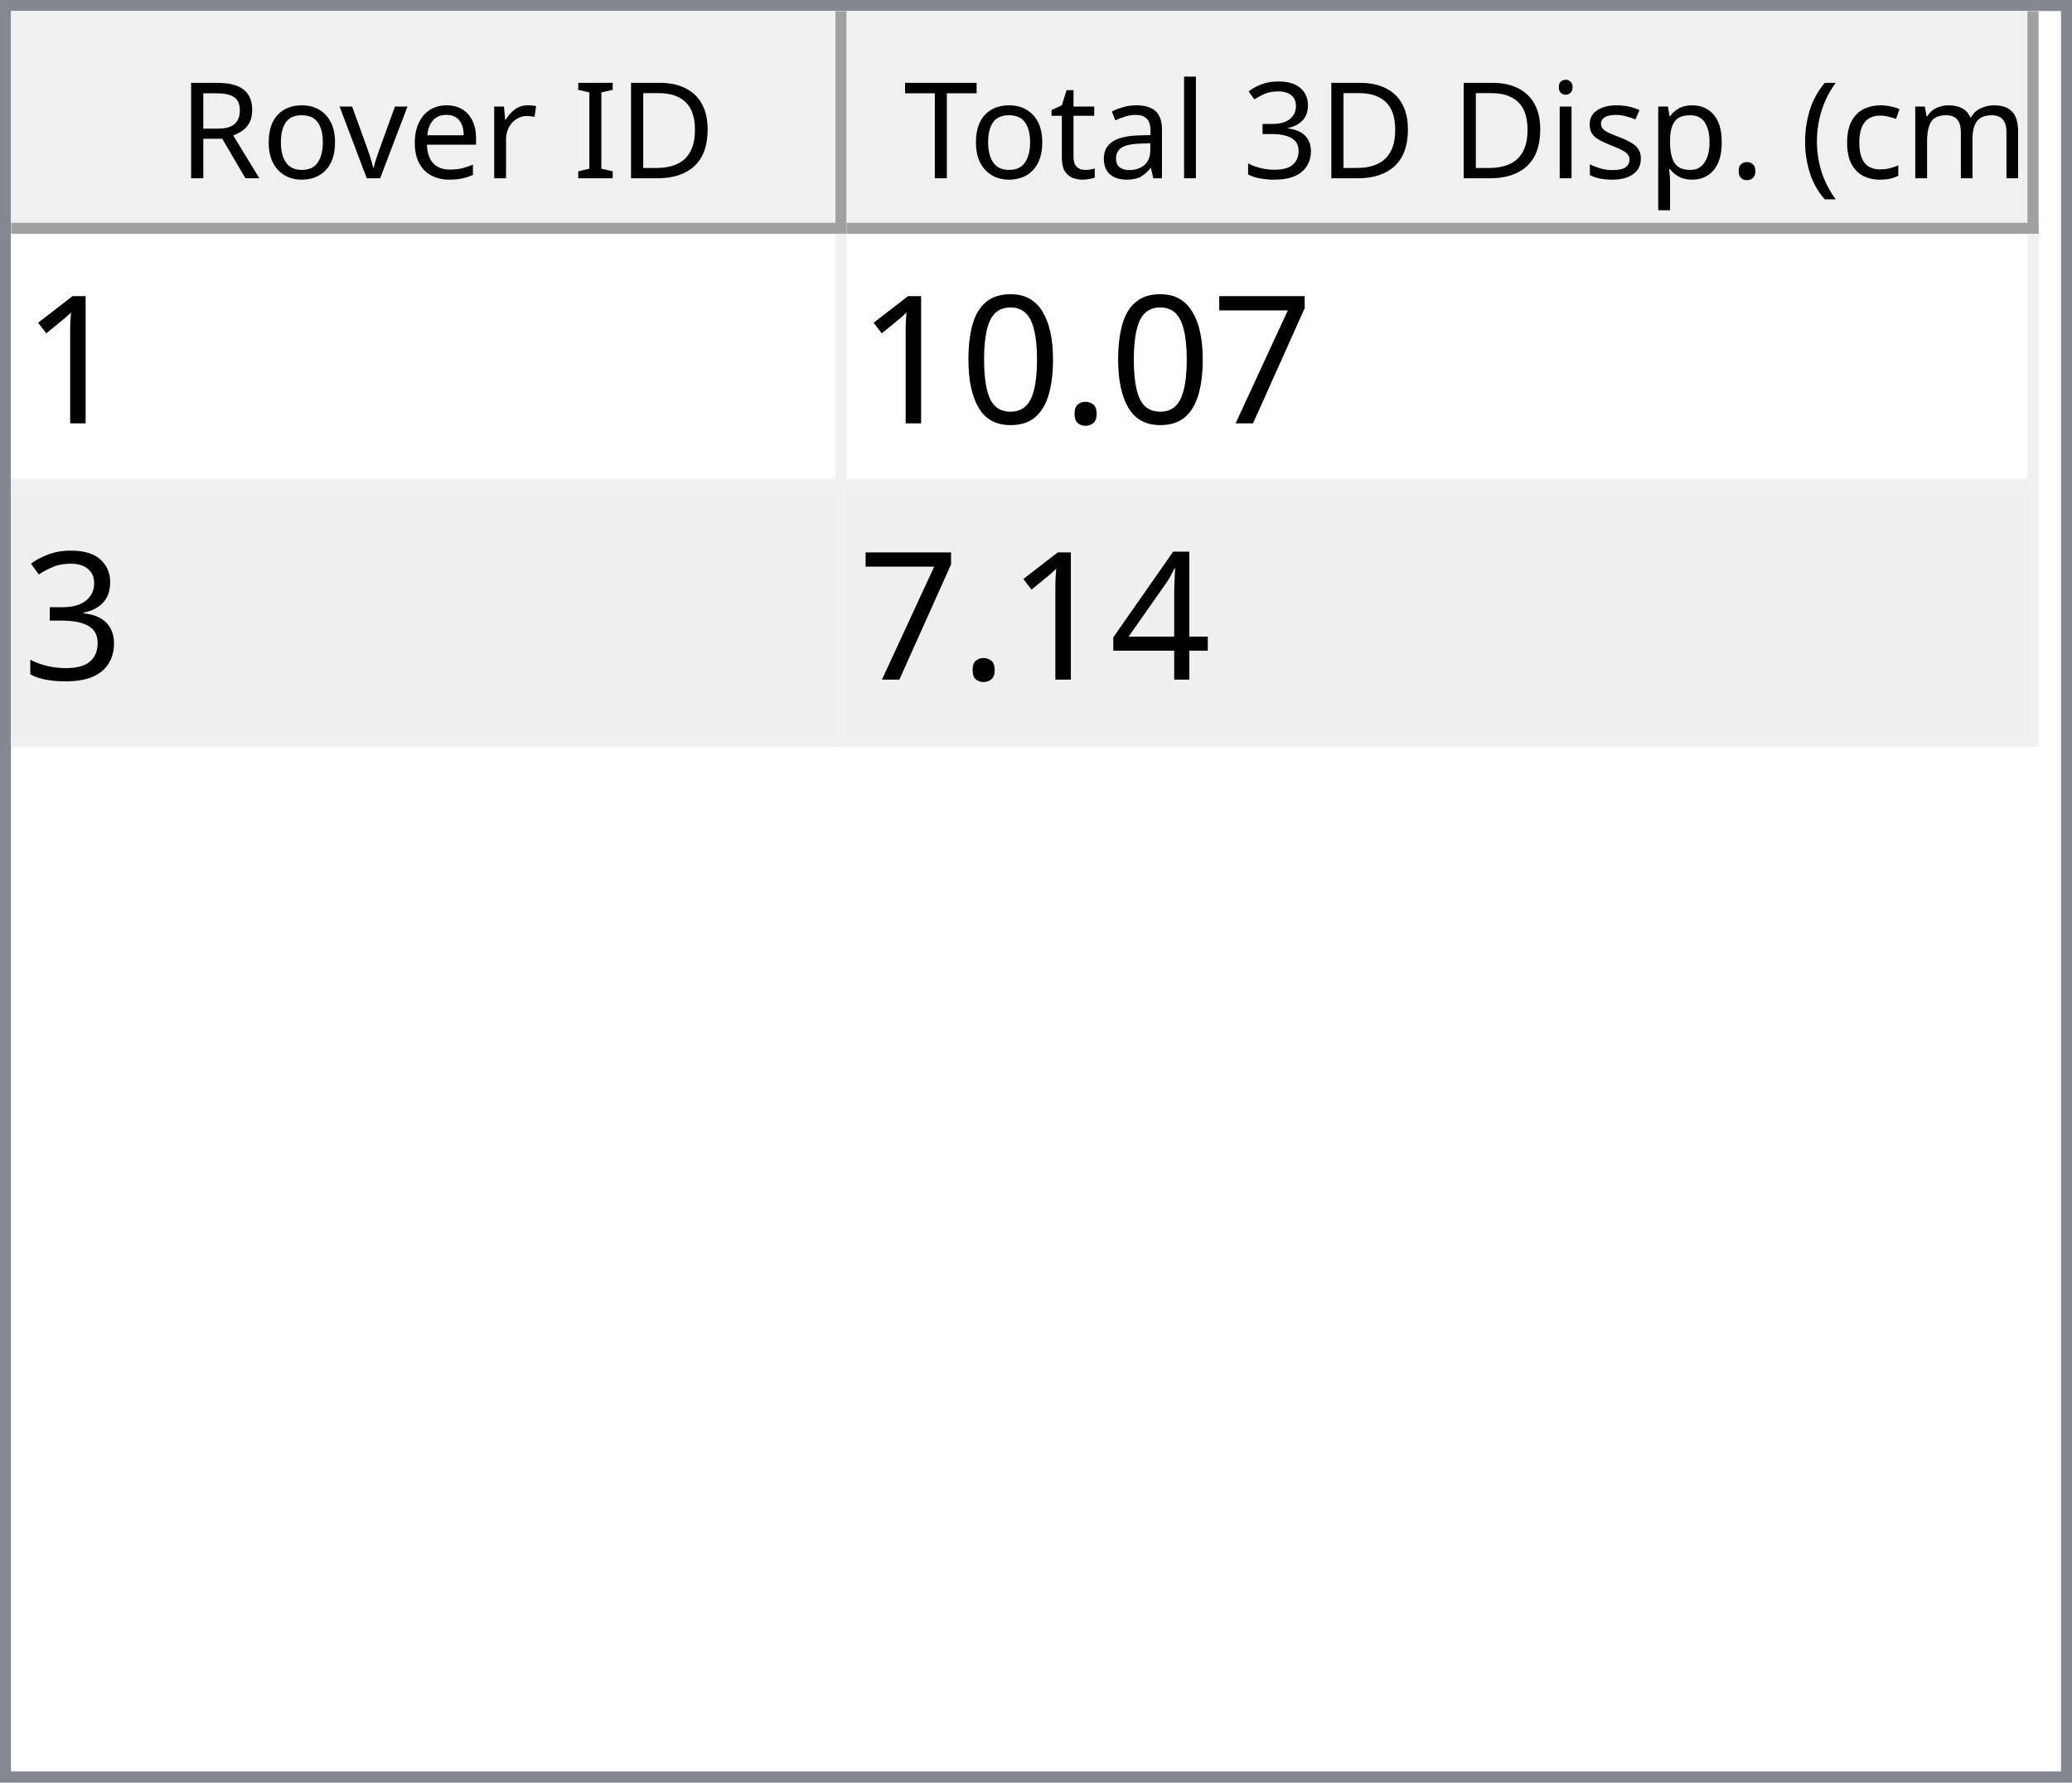
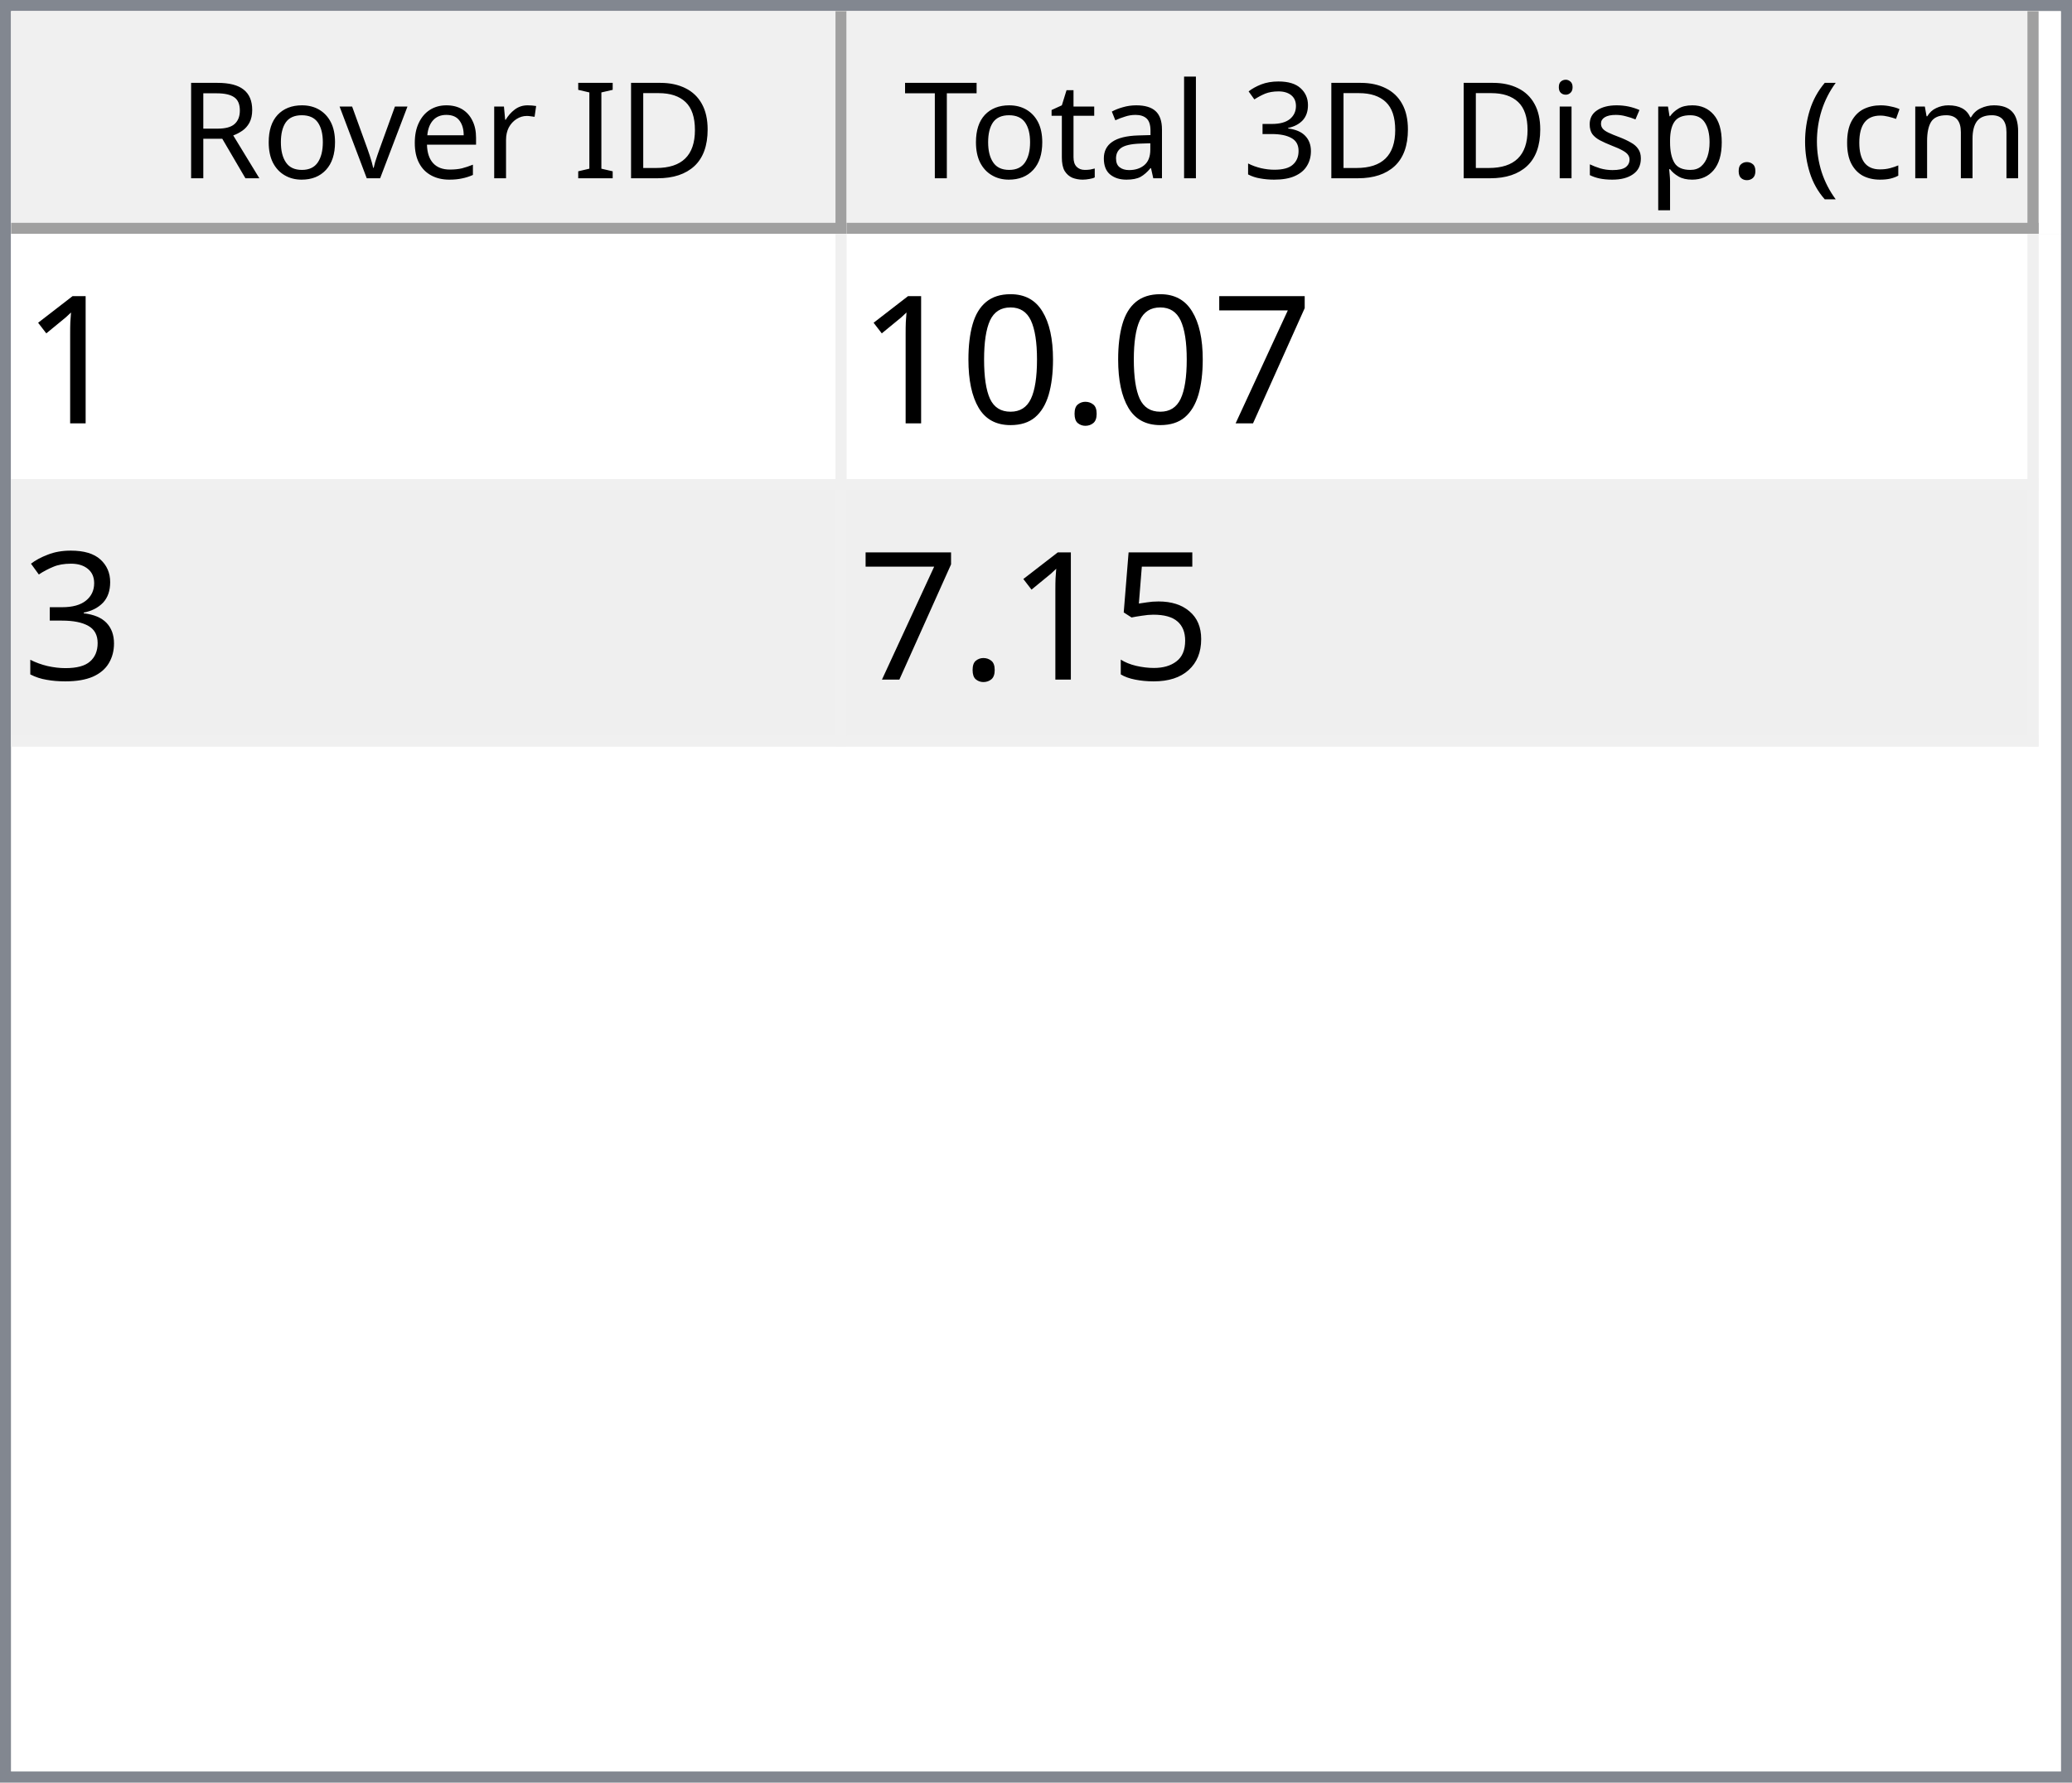
<svg xmlns="http://www.w3.org/2000/svg" style="fill-opacity:1; color-rendering:auto; color-interpolation:auto; text-rendering:auto; stroke:black; stroke-linecap:square; stroke-miterlimit:10; shape-rendering:auto; stroke-opacity:1; fill:black; stroke-dasharray:none; font-weight:normal; stroke-width:1; font-family:'Dialog'; font-style:normal; stroke-linejoin:miter; font-size:12px; stroke-dashoffset:0; image-rendering:auto;" width="186" height="160">
  <defs id="genericDefs" />
  <g>
    <defs id="defs1">
      <clipPath clipPathUnits="userSpaceOnUse" id="clipPath1">
        <path d="M0 0 L186 0 L186 160 L0 160 L0 0 Z" />
      </clipPath>
      <clipPath clipPathUnits="userSpaceOnUse" id="clipPath2">
        <path d="M0 0 L0 160 L186 160 L186 0 Z" />
      </clipPath>
      <clipPath clipPathUnits="userSpaceOnUse" id="clipPath3">
        <path d="M0 0 L0 20 L184 20 L184 0 Z" />
      </clipPath>
      <clipPath clipPathUnits="userSpaceOnUse" id="clipPath4">
        <path d="M0 0 L0 20 L75 20 L75 0 Z" />
      </clipPath>
      <clipPath clipPathUnits="userSpaceOnUse" id="clipPath5">
        <path d="M1 1 L1 19 L74 19 L74 1 Z" />
      </clipPath>
      <clipPath clipPathUnits="userSpaceOnUse" id="clipPath6">
        <path d="M0 0 L0 18 L73 18 L73 0 Z" />
      </clipPath>
      <clipPath clipPathUnits="userSpaceOnUse" id="clipPath7">
        <path d="M-0.5 -0.5 L-0.5 19.5 L74.5 19.5 L74.5 -0.5 Z" />
      </clipPath>
      <clipPath clipPathUnits="userSpaceOnUse" id="clipPath8">
        <path d="M0 0 L0 20 L107 20 L107 0 Z" />
      </clipPath>
      <clipPath clipPathUnits="userSpaceOnUse" id="clipPath9">
        <path d="M1 1 L1 19 L106 19 L106 1 Z" />
      </clipPath>
      <clipPath clipPathUnits="userSpaceOnUse" id="clipPath10">
        <path d="M0 0 L0 18 L105 18 L105 0 Z" />
      </clipPath>
      <clipPath clipPathUnits="userSpaceOnUse" id="clipPath11">
        <path d="M-0.5 -0.5 L-0.5 19.5 L106.5 19.5 L106.5 -0.5 Z" />
      </clipPath>
      <clipPath clipPathUnits="userSpaceOnUse" id="clipPath12">
        <path d="M0 0 L0 138 L184 138 L184 0 Z" />
      </clipPath>
      <clipPath clipPathUnits="userSpaceOnUse" id="clipPath13">
        <path d="M0 0 L0 46 L182 46 L182 0 Z" />
      </clipPath>
      <clipPath clipPathUnits="userSpaceOnUse" id="clipPath14">
        <path d="M-0.5 -0.5 L-0.5 45.5 L181.5 45.5 L181.5 -0.5 Z" />
      </clipPath>
      <clipPath clipPathUnits="userSpaceOnUse" id="clipPath15">
        <path d="M0 0 L0 22 L74 22 L74 0 Z" />
      </clipPath>
      <clipPath clipPathUnits="userSpaceOnUse" id="clipPath16">
        <path d="M0 0 L0 22 L106 22 L106 0 Z" />
      </clipPath>
      <font horiz-adv-x="64.551" id="font1">
        <font-face ascent="107.91" descent="25.098" units-per-em="100" style="font-style:normal; font-family:Segoe UI; font-weight:normal;" />
        <missing-glyph horiz-adv-x="64.551" d="M8.109 0 L8.109 68.266 L56.453 68.266 L56.453 0 L8.109 0 ZM15.328 7.234 L49.219 7.234 L49.219 61.031 L15.328 61.031 L15.328 7.234 Z" />
        <glyph unicode="D" horiz-adv-x="70.117" d="M9.188 0 L9.188 70.016 L28.516 70.016 Q65.531 70.016 65.531 35.891 Q65.531 19.672 55.25 9.836 Q44.969 0 27.734 0 L9.188 0 ZM17.391 62.594 L17.391 7.422 L27.828 7.422 Q41.609 7.422 49.273 14.797 Q56.938 22.172 56.938 35.688 Q56.938 62.594 28.328 62.594 L17.391 62.594 Z" />
        <glyph unicode="I" horiz-adv-x="26.611" d="M17.391 0 L9.188 0 L9.188 70.016 L17.391 70.016 L17.391 0 Z" />
        <glyph unicode=" " horiz-adv-x="27.393" d="" />
        <glyph unicode="r" horiz-adv-x="34.766" d="M34.188 41.891 Q32.078 43.5 28.125 43.5 Q23 43.5 19.555 38.672 Q16.109 33.844 16.109 25.484 L16.109 0 L8.109 0 L8.109 50 L16.109 50 L16.109 39.703 L16.312 39.703 Q18.016 44.969 21.531 47.922 Q25.047 50.875 29.391 50.875 Q32.516 50.875 34.188 50.203 L34.188 41.891 Z" />
        <glyph unicode="e" horiz-adv-x="52.295" d="M48.297 23 L12.984 23 Q13.188 14.656 17.484 10.109 Q21.781 5.562 29.297 5.562 Q37.75 5.562 44.828 11.141 L44.828 3.609 Q38.234 -1.172 27.391 -1.172 Q16.797 -1.172 10.742 5.641 Q4.688 12.453 4.688 24.812 Q4.688 36.469 11.305 43.82 Q17.922 51.172 27.734 51.172 Q37.547 51.172 42.922 44.828 Q48.297 38.484 48.297 27.203 L48.297 23 ZM40.094 29.781 Q40.047 36.719 36.75 40.578 Q33.453 44.438 27.594 44.438 Q21.922 44.438 17.969 40.383 Q14.016 36.328 13.094 29.781 L40.094 29.781 Z" />
        <glyph unicode="v" horiz-adv-x="47.9" d="M47.406 50 L27.484 0 L19.625 0 L0.688 50 L9.469 50 L22.172 13.672 Q23.578 9.672 23.922 6.688 L24.125 6.688 Q24.609 10.453 25.688 13.484 L38.969 50 L47.406 50 Z" />
        <glyph unicode="o" horiz-adv-x="58.594" d="M29 -1.172 Q17.922 -1.172 11.305 5.836 Q4.688 12.844 4.688 24.422 Q4.688 37.016 11.57 44.094 Q18.453 51.172 30.172 51.172 Q41.359 51.172 47.633 44.289 Q53.906 37.406 53.906 25.203 Q53.906 13.234 47.141 6.031 Q40.375 -1.172 29 -1.172 ZM29.594 44.438 Q21.875 44.438 17.383 39.188 Q12.891 33.938 12.891 24.703 Q12.891 15.828 17.43 10.695 Q21.969 5.562 29.594 5.562 Q37.359 5.562 41.531 10.594 Q45.703 15.625 45.703 24.906 Q45.703 34.281 41.531 39.359 Q37.359 44.438 29.594 44.438 Z" />
        <glyph unicode="R" horiz-adv-x="59.814" d="M59.375 0 L49.609 0 L37.891 19.625 Q36.281 22.359 34.766 24.289 Q33.25 26.219 31.664 27.438 Q30.078 28.656 28.25 29.219 Q26.422 29.781 24.125 29.781 L17.391 29.781 L17.391 0 L9.188 0 L9.188 70.016 L30.078 70.016 Q34.672 70.016 38.555 68.867 Q42.438 67.719 45.289 65.375 Q48.141 63.031 49.758 59.547 Q51.375 56.062 51.375 51.375 Q51.375 47.703 50.273 44.656 Q49.172 41.609 47.148 39.211 Q45.125 36.812 42.266 35.133 Q39.406 33.453 35.844 32.516 L35.844 32.328 Q37.594 31.547 38.891 30.547 Q40.188 29.547 41.359 28.18 Q42.531 26.812 43.68 25.078 Q44.828 23.344 46.234 21.047 L59.375 0 ZM17.391 62.594 L17.391 37.203 L28.516 37.203 Q31.594 37.203 34.203 38.133 Q36.812 39.062 38.719 40.797 Q40.625 42.531 41.703 45.047 Q42.781 47.562 42.781 50.688 Q42.781 56.297 39.141 59.445 Q35.5 62.594 28.609 62.594 L17.391 62.594 Z" />
        <glyph unicode=")" horiz-adv-x="30.176" d="M8.297 -15.922 L1.172 -15.922 Q16.406 2.344 16.406 26.812 Q16.406 51.469 1.078 70.016 L8.297 70.016 Q23.531 52.156 23.531 26.703 Q23.531 1.375 8.297 -15.922 Z" />
        <glyph unicode="m" horiz-adv-x="86.133" d="M79.109 0 L71.094 0 L71.094 28.719 Q71.094 37.016 68.531 40.727 Q65.969 44.438 59.906 44.438 Q54.781 44.438 51.195 39.75 Q47.609 35.062 47.609 28.516 L47.609 0 L39.594 0 L39.594 29.688 Q39.594 44.438 28.219 44.438 Q22.953 44.438 19.531 40.016 Q16.109 35.594 16.109 28.516 L16.109 0 L8.109 0 L8.109 50 L16.109 50 L16.109 42.094 L16.312 42.094 Q21.625 51.172 31.844 51.172 Q36.969 51.172 40.773 48.312 Q44.578 45.453 46 40.828 Q51.562 51.172 62.594 51.172 Q79.109 51.172 79.109 30.812 L79.109 0 Z" />
        <glyph unicode="c" horiz-adv-x="46.191" d="M42.188 2.297 Q36.422 -1.172 28.516 -1.172 Q17.828 -1.172 11.258 5.789 Q4.688 12.75 4.688 23.828 Q4.688 36.188 11.766 43.68 Q18.844 51.172 30.672 51.172 Q37.25 51.172 42.281 48.734 L42.281 40.531 Q36.719 44.438 30.375 44.438 Q22.703 44.438 17.797 38.945 Q12.891 33.453 12.891 24.516 Q12.891 15.719 17.508 10.641 Q22.125 5.562 29.891 5.562 Q36.422 5.562 42.188 9.906 L42.188 2.297 Z" />
        <glyph unicode="(" horiz-adv-x="30.176" d="M29.109 -15.922 L21.969 -15.922 Q6.844 1.375 6.844 26.703 Q6.844 52.156 21.969 70.016 L29.203 70.016 Q13.875 51.469 13.875 26.812 Q13.875 2.344 29.109 -15.922 Z" />
        <glyph unicode="." horiz-adv-x="21.68" d="M10.891 -1.078 Q8.641 -1.078 7.055 0.539 Q5.469 2.156 5.469 4.391 Q5.469 6.641 7.055 8.273 Q8.641 9.906 10.891 9.906 Q13.188 9.906 14.797 8.273 Q16.406 6.641 16.406 4.391 Q16.406 2.156 14.797 0.539 Q13.188 -1.078 10.891 -1.078 Z" />
        <glyph unicode="p" horiz-adv-x="58.789" d="M16.312 7.234 L16.109 7.234 L16.109 -23 L8.109 -23 L8.109 50 L16.109 50 L16.109 41.219 L16.312 41.219 Q22.219 51.172 33.594 51.172 Q43.266 51.172 48.688 44.461 Q54.109 37.75 54.109 26.469 Q54.109 13.922 48 6.375 Q41.891 -1.172 31.297 -1.172 Q21.578 -1.172 16.312 7.234 ZM16.109 27.391 L16.109 20.406 Q16.109 14.203 20.141 9.883 Q24.172 5.562 30.375 5.562 Q37.641 5.562 41.773 11.133 Q45.906 16.703 45.906 26.609 Q45.906 34.969 42.047 39.703 Q38.188 44.438 31.594 44.438 Q24.609 44.438 20.359 39.578 Q16.109 34.719 16.109 27.391 Z" />
        <glyph unicode="s" horiz-adv-x="42.432" d="M5.078 1.812 L5.078 10.406 Q11.625 5.562 19.484 5.562 Q30.031 5.562 30.031 12.594 Q30.031 14.594 29.125 15.992 Q28.219 17.391 26.68 18.461 Q25.141 19.531 23.07 20.383 Q21 21.234 18.609 22.172 Q15.281 23.484 12.766 24.828 Q10.25 26.172 8.57 27.859 Q6.891 29.547 6.031 31.695 Q5.172 33.844 5.172 36.719 Q5.172 40.234 6.789 42.945 Q8.406 45.656 11.086 47.484 Q13.766 49.312 17.211 50.242 Q20.656 51.172 24.312 51.172 Q30.812 51.172 35.938 48.922 L35.938 40.828 Q30.422 44.438 23.25 44.438 Q21 44.438 19.195 43.922 Q17.391 43.406 16.094 42.477 Q14.797 41.547 14.086 40.258 Q13.375 38.969 13.375 37.406 Q13.375 35.453 14.086 34.133 Q14.797 32.812 16.164 31.789 Q17.531 30.766 19.484 29.938 Q21.438 29.109 23.922 28.125 Q27.25 26.859 29.883 25.516 Q32.516 24.172 34.375 22.484 Q36.234 20.797 37.234 18.602 Q38.234 16.406 38.234 13.375 Q38.234 9.672 36.602 6.938 Q34.969 4.203 32.234 2.398 Q29.5 0.594 25.93 -0.289 Q22.359 -1.172 18.453 -1.172 Q10.75 -1.172 5.078 1.812 Z" />
        <glyph unicode="i" horiz-adv-x="24.219" d="M12.203 62.703 Q10.062 62.703 8.547 64.164 Q7.031 65.625 7.031 67.875 Q7.031 70.125 8.547 71.609 Q10.062 73.094 12.203 73.094 Q14.406 73.094 15.945 71.609 Q17.484 70.125 17.484 67.875 Q17.484 65.719 15.945 64.211 Q14.406 62.703 12.203 62.703 ZM16.109 0 L8.109 0 L8.109 50 L16.109 50 L16.109 0 Z" />
        <glyph unicode="3" horiz-adv-x="53.906" d="M46.531 19.828 Q46.531 15.094 44.75 11.211 Q42.969 7.328 39.719 4.57 Q36.469 1.812 31.93 0.297 Q27.391 -1.219 21.922 -1.219 Q11.922 -1.219 6 2.594 L6 11.188 Q13.094 5.609 22.219 5.609 Q25.875 5.609 28.828 6.539 Q31.781 7.469 33.906 9.227 Q36.031 10.984 37.18 13.477 Q38.328 15.969 38.328 19.094 Q38.328 32.812 18.797 32.812 L12.984 32.812 L12.984 39.594 L18.5 39.594 Q35.797 39.594 35.797 52.484 Q35.797 64.406 22.609 64.406 Q15.188 64.406 8.688 59.422 L8.688 67.188 Q15.375 71.188 24.609 71.188 Q29 71.188 32.57 69.969 Q36.141 68.75 38.68 66.555 Q41.219 64.359 42.609 61.281 Q44 58.203 44 54.5 Q44 40.672 30.031 36.719 L30.031 36.531 Q33.594 36.141 36.625 34.797 Q39.656 33.453 41.852 31.305 Q44.047 29.156 45.289 26.25 Q46.531 23.344 46.531 19.828 Z" />
        <glyph unicode="l" horiz-adv-x="24.219" d="M16.109 0 L8.109 0 L8.109 74.031 L16.109 74.031 L16.109 0 Z" />
        <glyph unicode="a" horiz-adv-x="50.879" d="M43.891 0 L35.891 0 L35.891 7.812 L35.688 7.812 Q30.469 -1.172 20.312 -1.172 Q12.844 -1.172 8.617 2.781 Q4.391 6.734 4.391 13.281 Q4.391 27.297 20.906 29.594 L35.891 31.688 Q35.891 44.438 25.594 44.438 Q16.547 44.438 9.281 38.281 L9.281 46.484 Q16.656 51.172 26.266 51.172 Q43.891 51.172 43.891 32.516 L43.891 0 ZM35.891 25.297 L23.828 23.641 Q18.266 22.859 15.43 20.875 Q12.594 18.891 12.594 13.875 Q12.594 10.203 15.211 7.883 Q17.828 5.562 22.172 5.562 Q28.125 5.562 32.008 9.742 Q35.891 13.922 35.891 20.312 L35.891 25.297 Z" />
        <glyph unicode="t" horiz-adv-x="33.887" d="M31.297 0.484 Q28.469 -1.078 23.828 -1.078 Q10.688 -1.078 10.688 13.578 L10.688 43.172 L2.094 43.172 L2.094 50 L10.688 50 L10.688 62.203 L18.703 64.797 L18.703 50 L31.297 50 L31.297 43.172 L18.703 43.172 L18.703 14.984 Q18.703 9.969 20.414 7.82 Q22.125 5.672 26.078 5.672 Q29.109 5.672 31.297 7.328 L31.297 0.484 Z" />
        <glyph unicode="T" horiz-adv-x="52.393" d="M50.594 62.594 L30.375 62.594 L30.375 0 L22.172 0 L22.172 62.594 L2 62.594 L2 70.016 L50.594 70.016 L50.594 62.594 Z" />
      </font>
      <font horiz-adv-x="75.0" id="font2">
        <font-face ascent="100.537" descent="21.973" units-per-em="100" style="font-style:normal; font-family:sans-serif; font-weight:normal;" />
        <missing-glyph horiz-adv-x="75.0" d="M12.5 0 L12.5 62.5 L62.5 62.5 L62.5 0 L12.5 0 ZM14.062 1.562 L60.938 1.562 L60.938 60.938 L14.062 60.938 L14.062 1.562 Z" />
        <glyph unicode="1" horiz-adv-x="55.615" d="M37.25 0 L28.469 0 L28.469 56 Q25.297 52.984 20.141 49.953 Q14.984 46.922 10.891 45.406 L10.891 53.906 Q18.266 57.375 23.781 62.305 Q29.297 67.234 31.594 71.875 L37.25 71.875 L37.25 0 Z" />
        <glyph unicode="7" horiz-adv-x="55.615" d="M4.734 62.203 L4.734 70.656 L51.078 70.656 L51.078 63.812 Q44.234 56.547 37.523 44.484 Q30.812 32.422 27.156 19.672 Q24.516 10.688 23.781 0 L14.75 0 Q14.891 8.453 18.062 20.414 Q21.234 32.375 27.172 43.484 Q33.109 54.594 39.797 62.203 L4.734 62.203 Z" />
        <glyph unicode="." horiz-adv-x="27.783" d="M9.078 0 L9.078 10.016 L19.094 10.016 L19.094 0 L9.078 0 Z" />
        <glyph unicode="0" horiz-adv-x="55.615" d="M4.156 35.297 Q4.156 48 6.766 55.742 Q9.375 63.484 14.523 67.68 Q19.672 71.875 27.484 71.875 Q33.25 71.875 37.594 69.555 Q41.938 67.234 44.773 62.867 Q47.609 58.5 49.219 52.227 Q50.828 45.953 50.828 35.297 Q50.828 22.703 48.242 14.969 Q45.656 7.234 40.508 3.008 Q35.359 -1.219 27.484 -1.219 Q17.141 -1.219 11.234 6.203 Q4.156 15.141 4.156 35.297 ZM13.188 35.297 Q13.188 17.672 17.312 11.836 Q21.438 6 27.484 6 Q33.547 6 37.672 11.859 Q41.797 17.719 41.797 35.297 Q41.797 52.984 37.672 58.789 Q33.547 64.594 27.391 64.594 Q21.344 64.594 17.719 59.469 Q13.188 52.938 13.188 35.297 Z" />
        <glyph unicode="3" horiz-adv-x="55.615" d="M4.203 18.891 L12.984 20.062 Q14.5 12.594 18.141 9.297 Q21.781 6 27 6 Q33.203 6 37.477 10.297 Q41.75 14.594 41.75 20.953 Q41.75 27 37.797 30.93 Q33.844 34.859 27.734 34.859 Q25.25 34.859 21.531 33.891 L22.516 41.609 Q23.391 41.5 23.922 41.5 Q29.547 41.5 34.039 44.43 Q38.531 47.359 38.531 53.469 Q38.531 58.297 35.258 61.477 Q31.984 64.656 26.812 64.656 Q21.688 64.656 18.266 61.43 Q14.844 58.203 13.875 51.766 L5.078 53.328 Q6.688 62.156 12.398 67.016 Q18.109 71.875 26.609 71.875 Q32.469 71.875 37.398 69.359 Q42.328 66.844 44.945 62.5 Q47.562 58.156 47.562 53.266 Q47.562 48.641 45.07 44.828 Q42.578 41.016 37.703 38.766 Q44.047 37.312 47.562 32.695 Q51.078 28.078 51.078 21.141 Q51.078 11.766 44.242 5.25 Q37.406 -1.266 26.953 -1.266 Q17.531 -1.266 11.305 4.352 Q5.078 9.969 4.203 18.891 Z" />
-         <glyph unicode="4" horiz-adv-x="55.615" d="M32.328 0 L32.328 17.141 L1.266 17.141 L1.266 25.203 L33.938 71.578 L41.109 71.578 L41.109 25.203 L50.781 25.203 L50.781 17.141 L41.109 17.141 L41.109 0 L32.328 0 ZM32.328 25.203 L32.328 57.469 L9.906 25.203 L32.328 25.203 Z" />
+         <glyph unicode="5" horiz-adv-x="55.615" d="M4.156 18.75 L13.375 19.531 Q14.406 12.797 18.141 9.398 Q21.875 6 27.156 6 Q33.5 6 37.891 10.789 Q42.281 15.578 42.281 23.484 Q42.281 31 38.062 35.352 Q33.844 39.703 27 39.703 Q22.75 39.703 19.336 37.773 Q15.922 35.844 13.969 32.766 L5.719 33.844 L12.641 70.609 L48.25 70.609 L48.25 62.203 L19.672 62.203 L15.828 42.969 Q22.266 47.469 29.344 47.469 Q38.719 47.469 45.164 40.969 Q51.609 34.469 51.609 24.266 Q51.609 14.547 45.953 7.469 Q39.062 -1.219 27.156 -1.219 Q17.391 -1.219 11.211 4.25 Q5.031 9.719 4.156 18.75 Z" />
      </font>
    </defs>
    <g style="fill:white; stroke:white;">
      <rect x="0" y="0" width="186" style="clip-path:url(#clipPath1); stroke:none;" height="160" />
    </g>
    <g style="fill:white; text-rendering:optimizeSpeed; color-rendering:optimizeSpeed; image-rendering:optimizeSpeed; shape-rendering:crispEdges; stroke:white; color-interpolation:sRGB;">
      <rect x="0" width="186" height="160" y="0" style="stroke:none;" />
      <path style="stroke:none;" d="M0 160 L186 160 L186 0 L0 0 Z" />
    </g>
    <g style="fill:rgb(240,240,240); font-family:'Segoe UI'; stroke:rgb(240,240,240);">
      <rect x="0" y="0" width="186" style="clip-path:url(#clipPath2); stroke:none;" height="160" />
    </g>
    <g style="fill:rgb(130,135,144); font-family:'Segoe UI'; stroke:rgb(130,135,144);">
      <path d="M0 0 L186 0 L186 160 L0 160 L0 0 ZM1 1 L185 1 L185 159 L1 159 L1 1 Z" style="fill-rule:evenodd; clip-path:url(#clipPath2); stroke:none;" />
    </g>
    <g style="fill:white; font-family:'Segoe UI'; stroke:white;" transform="translate(1,1)">
      <rect x="0" y="0" width="184" style="clip-path:url(#clipPath3); stroke:none;" height="20" />
    </g>
    <g style="fill:rgb(240,240,240); font-family:'Segoe UI'; stroke:rgb(240,240,240);" transform="translate(1,1)">
      <rect x="0" y="0" width="75" style="clip-path:url(#clipPath4); stroke:none;" height="20" />
    </g>
    <g style="font-family:'Segoe UI';" transform="translate(2,2)">
      <text x="14" xml:space="preserve" y="14" style="clip-path:url(#clipPath6); stroke:none;">Rover ID</text>
    </g>
    <g style="fill:rgb(160,160,160); font-family:'Segoe UI'; stroke:rgb(160,160,160); stroke-linejoin:bevel;" transform="translate(1.5,1.5)">
      <line x1="74" x2="74" y1="0" style="fill:none; clip-path:url(#clipPath7);" y2="19" />
    </g>
    <g style="fill:rgb(160,160,160); font-family:'Segoe UI'; stroke:rgb(160,160,160); stroke-linejoin:bevel;" transform="matrix(1,0,0,1,1,1) translate(0.5,0.5)">
      <line x1="0" x2="74" y1="19" style="fill:none; clip-path:url(#clipPath7);" y2="19" />
    </g>
    <g style="fill:rgb(240,240,240); font-family:'Segoe UI'; stroke:rgb(240,240,240);" transform="translate(76,1)">
      <rect x="0" y="0" width="107" style="clip-path:url(#clipPath8); stroke:none;" height="20" />
    </g>
    <g style="font-family:'Segoe UI';" transform="translate(77,2)">
      <text x="1" xml:space="preserve" y="14" style="clip-path:url(#clipPath10); stroke:none;"> Total 3D Disp. (cm)</text>
    </g>
    <g style="fill:rgb(160,160,160); font-family:'Segoe UI'; stroke:rgb(160,160,160); stroke-linejoin:bevel;" transform="translate(76.5,1.5)">
      <line x1="106" x2="106" y1="0" style="fill:none; clip-path:url(#clipPath11);" y2="19" />
    </g>
    <g style="fill:rgb(160,160,160); font-family:'Segoe UI'; stroke:rgb(160,160,160); stroke-linejoin:bevel;" transform="matrix(1,0,0,1,76,1) translate(0.5,0.5)">
      <line x1="0" x2="106" y1="19" style="fill:none; clip-path:url(#clipPath11);" y2="19" />
    </g>
    <g style="fill:white; font-family:'Segoe UI'; stroke:white;" transform="translate(1,21)">
      <rect x="0" y="0" width="184" style="clip-path:url(#clipPath12); stroke:none;" height="138" />
    </g>
    <g style="fill:rgb(240,240,240); font-size:16px; font-family:sans-serif; stroke:rgb(240,240,240);" transform="translate(1,21)">
      <rect x="0" y="0" width="182" style="clip-path:url(#clipPath13); stroke:none;" height="46" />
      <line transform="translate(0.5,0.5)" x1="0" x2="181" y1="22" style="clip-path:url(#clipPath14); fill:none; stroke-linejoin:bevel;" y2="22" />
    </g>
    <g transform="matrix(1,0,0,1,1,21) translate(0.5,0.5)" style="fill:rgb(240,240,240); font-size:16px; font-family:sans-serif; stroke:rgb(240,240,240); stroke-linejoin:bevel;">
      <line x1="0" x2="181" y1="45" style="fill:none; clip-path:url(#clipPath14);" y2="45" />
    </g>
    <g transform="matrix(1,0,0,1,1,21) translate(0.5,0.5)" style="fill:rgb(240,240,240); font-size:16px; font-family:sans-serif; stroke:rgb(240,240,240); stroke-linejoin:bevel;">
      <line x1="74" x2="74" y1="0" style="fill:none; clip-path:url(#clipPath14);" y2="45" />
    </g>
    <g transform="matrix(1,0,0,1,1,21) translate(0.5,0.5)" style="fill:rgb(240,240,240); font-size:16px; font-family:sans-serif; stroke:rgb(240,240,240); stroke-linejoin:bevel;">
      <line x1="181" x2="181" y1="0" style="fill:none; clip-path:url(#clipPath14);" y2="45" />
    </g>
    <g style="fill:white; font-size:16px; font-family:sans-serif; stroke:white;" transform="matrix(1,0,0,1,1,21)">
      <rect x="0" y="0" width="74" style="clip-path:url(#clipPath15); stroke:none;" height="22" />
      <text x="1" y="17" style="fill:black; clip-path:url(#clipPath15); stroke:none;" xml:space="preserve">1</text>
    </g>
    <g style="fill:white; font-size:16px; font-family:sans-serif; stroke:white;" transform="matrix(1,0,0,1,1,21) translate(75,0)">
      <rect x="0" y="0" width="106" style="clip-path:url(#clipPath16); stroke:none;" height="22" />
      <text x="1" y="17" style="fill:black; clip-path:url(#clipPath16); stroke:none;" xml:space="preserve">10.07</text>
    </g>
    <g style="fill:rgb(239,239,239); font-size:16px; font-family:sans-serif; stroke:rgb(239,239,239);" transform="matrix(1,0,0,1,1,21) translate(0,23)">
      <rect x="0" y="0" width="74" style="clip-path:url(#clipPath15); stroke:none;" height="22" />
      <text x="1" y="17" style="fill:black; clip-path:url(#clipPath15); stroke:none;" xml:space="preserve">3</text>
    </g>
    <g style="fill:rgb(239,239,239); font-size:16px; font-family:sans-serif; stroke:rgb(239,239,239);" transform="matrix(1,0,0,1,1,21) translate(75,23)">
      <rect x="0" y="0" width="106" style="clip-path:url(#clipPath16); stroke:none;" height="22" />
-       <text x="1" y="17" style="fill:black; clip-path:url(#clipPath16); stroke:none;" xml:space="preserve">7.14</text>
+       <text x="1" y="17" style="fill:black; clip-path:url(#clipPath16); stroke:none;" xml:space="preserve">7.15</text>
    </g>
  </g>
</svg>
